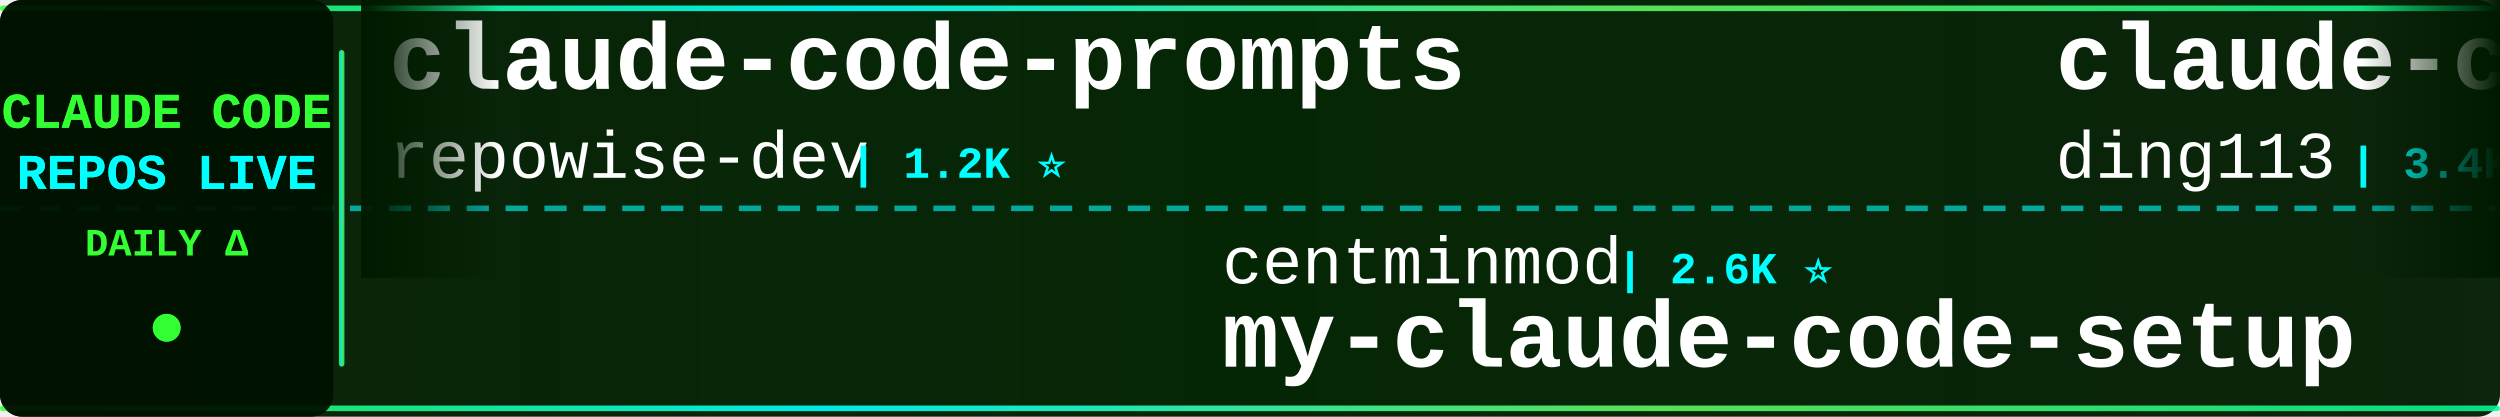
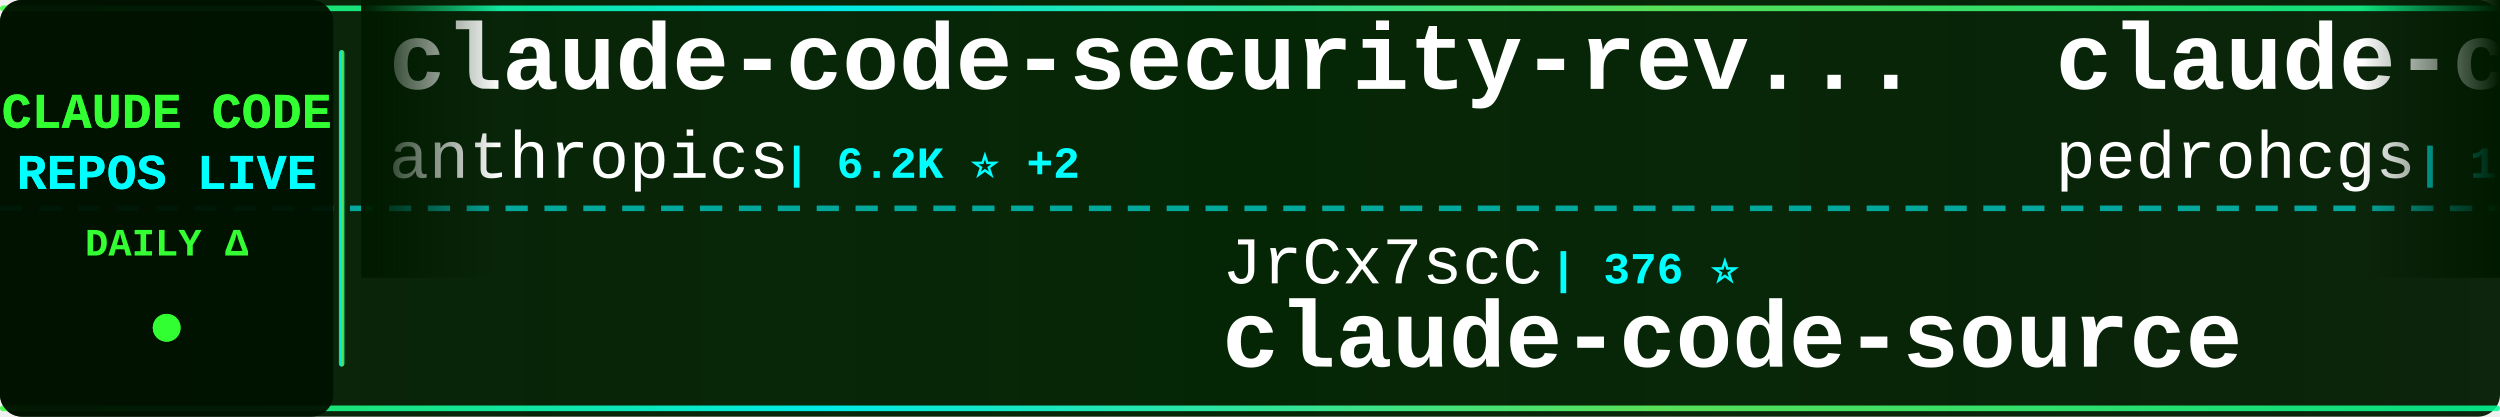
<svg xmlns="http://www.w3.org/2000/svg" width="900" height="150">
  <defs>
    <linearGradient id="tickerBg" x1="0%" y1="0%" x2="100%" y2="0%">
      <stop offset="0%" style="stop-color:#001a00;stop-opacity:0.95" />
      <stop offset="50%" style="stop-color:#002200;stop-opacity:0.98" />
      <stop offset="100%" style="stop-color:#001a00;stop-opacity:0.95" />
    </linearGradient>
    <linearGradient id="borderGrad" x1="0%" y1="0%" x2="100%" y2="0%">
      <stop offset="0%" style="stop-color:#33ff33;stop-opacity:0.85">
        <animate attributeName="stop-opacity" values="0.85;1;0.85" dur="2s" repeatCount="indefinite" />
      </stop>
      <stop offset="33%" style="stop-color:#00ffff;stop-opacity:0.9">
        <animate attributeName="stop-opacity" values="0.9;1;0.9" dur="2.2s" repeatCount="indefinite" />
      </stop>
      <stop offset="66%" style="stop-color:#66ff66;stop-opacity:0.85">
        <animate attributeName="stop-opacity" values="0.85;1;0.85" dur="1.8s" repeatCount="indefinite" />
      </stop>
      <stop offset="100%" style="stop-color:#00ff99;stop-opacity:0.85">
        <animate attributeName="stop-opacity" values="0.85;1;0.85" dur="2s" repeatCount="indefinite" />
      </stop>
    </linearGradient>
    <filter id="textGlow">
      <feGaussianBlur stdDeviation="0.1" result="coloredBlur" />
      <feMerge>
        <feMergeNode in="coloredBlur" />
        <feMergeNode in="SourceGraphic" />
      </feMerge>
    </filter>
    <filter id="metricGlow">
      <feGaussianBlur stdDeviation="0.2" result="coloredBlur" />
      <feMerge>
        <feMergeNode in="coloredBlur" />
        <feMergeNode in="SourceGraphic" />
      </feMerge>
    </filter>
    <linearGradient id="leftFade" x1="0%" y1="0%" x2="100%" y2="0%">
      <stop offset="0%" style="stop-color:#001a00;stop-opacity:1" />
      <stop offset="100%" style="stop-color:#001a00;stop-opacity:0" />
    </linearGradient>
    <linearGradient id="rightFade" x1="0%" y1="0%" x2="100%" y2="0%">
      <stop offset="0%" style="stop-color:#001a00;stop-opacity:0" />
      <stop offset="100%" style="stop-color:#001a00;stop-opacity:1" />
    </linearGradient>
  </defs>
  <rect width="900" height="150" fill="url(#tickerBg)" rx="8" />
  <rect x="0" y="2" width="900" height="2" fill="url(#borderGrad)" rx="1" />
  <rect x="0" y="146" width="900" height="2" fill="url(#borderGrad)" rx="1" />
  <line x1="0" y1="75" x2="900" y2="75" stroke="#00ffff" stroke-width="2" stroke-dasharray="8 6" opacity="0.6" />
  <rect x="0" y="0" width="120" height="150" fill="#001100" opacity="0.95" rx="8" />
  <text x="60" y="46" font-family="'Courier New', monospace" font-size="18" font-weight="bold" fill="#33ff33" text-anchor="middle" filter="url(#textGlow)">
    CLAUDE CODE
  </text>
  <text x="60" y="68" font-family="'Courier New', monospace" font-size="18" font-weight="bold" fill="#00ffff" text-anchor="middle" filter="url(#textGlow)">
    REPOS LIVE
  </text>
  <text x="60" y="92" font-family="'Courier New', monospace" font-size="14" font-weight="bold" fill="#33ff33" text-anchor="middle">
    DAILY Δ
  </text>
  <circle cx="60" cy="118" r="5" fill="#33ff33" filter="url(#metricGlow)">
    <animate attributeName="r" values="4;6;4" dur="1.5s" repeatCount="indefinite" />
    <animate attributeName="opacity" values="0.6;1;0.6" dur="1.5s" repeatCount="indefinite" />
  </circle>
  <rect x="122" y="18" width="2" height="114" fill="url(#borderGrad)" rx="1" />
  <clipPath id="tickerClip">
    <rect x="130" y="0" width="770" height="150" />
  </clipPath>
  <g clip-path="url(#tickerClip)">
    <g id="tickerItems">
      <animateTransform attributeName="transform" attributeType="XML" type="translate" from="0 0" to="-3000 0" dur="54s" repeatCount="indefinite" />
      <g transform="translate(0, 0)">
-         <text x="140" y="32" font-family="'Courier New', monospace" font-size="34" font-weight="bold" fill="#ffffff">claude-code-prompts</text>
-         <text x="140" y="64" font-family="'Courier New', monospace" font-size="24" font-weight="normal" fill="#ffffff" opacity="1.0">repowise-dev</text>
-         <text x="306" y="64" font-family="'Courier New', monospace" font-size="16" font-weight="bold" fill="#00ffff"> | 1.2K ⭐</text>
+         <text x="140" y="32" font-family="'Courier New', monospace" font-size="34" font-weight="bold" fill="#ffffff">claude-code-security-rev...</text>
+         <text x="140" y="64" font-family="'Courier New', monospace" font-size="24" font-weight="normal" fill="#ffffff" opacity="1.0">anthropics</text>
+         <text x="282" y="64" font-family="'Courier New', monospace" font-size="16" font-weight="bold" fill="#00ffff"> | 6.2K ⭐ +2</text>
      </g>
      <g transform="translate(300, 0)">
-         <text x="140" y="102" font-family="'Courier New', monospace" font-size="24" font-weight="normal" fill="#ffffff" opacity="1.0">centminmod</text>
-         <text x="282" y="102" font-family="'Courier New', monospace" font-size="16" font-weight="bold" fill="#00ffff"> | 2.6K ⭐</text>
-         <text x="140" y="132" font-family="'Courier New', monospace" font-size="34" font-weight="bold" fill="#ffffff">my-claude-code-setup</text>
+         <text x="140" y="102" font-family="'Courier New', monospace" font-size="24" font-weight="normal" fill="#ffffff" opacity="1.0">JrCx7scC</text>
+         <text x="258" y="102" font-family="'Courier New', monospace" font-size="16" font-weight="bold" fill="#00ffff"> | 376 ⭐</text>
+         <text x="140" y="132" font-family="'Courier New', monospace" font-size="34" font-weight="bold" fill="#ffffff">claude-code-source</text>
      </g>
      <g transform="translate(600, 0)">
-         <text x="140" y="32" font-family="'Courier New', monospace" font-size="34" font-weight="bold" fill="#ffffff">claude-code-hub</text>
-         <text x="140" y="64" font-family="'Courier New', monospace" font-size="24" font-weight="normal" fill="#ffffff" opacity="1.0">ding113</text>
-         <text x="246" y="64" font-family="'Courier New', monospace" font-size="16" font-weight="bold" fill="#00ffff"> | 3.4K ⭐ +1</text>
+         <text x="140" y="32" font-family="'Courier New', monospace" font-size="34" font-weight="bold" fill="#ffffff">claude-code-my-workflow</text>
+         <text x="140" y="64" font-family="'Courier New', monospace" font-size="24" font-weight="normal" fill="#ffffff" opacity="1.0">pedrohcgs</text>
+         <text x="270" y="64" font-family="'Courier New', monospace" font-size="16" font-weight="bold" fill="#00ffff"> | 1.6K ⭐</text>
      </g>
      <g transform="translate(900, 0)">
-         <text x="140" y="102" font-family="'Courier New', monospace" font-size="24" font-weight="normal" fill="#ffffff" opacity="1.0">nicedreamzapp</text>
-         <text x="318" y="102" font-family="'Courier New', monospace" font-size="16" font-weight="bold" fill="#00ffff"> | 3.3K ⭐ +1</text>
-         <text x="140" y="132" font-family="'Courier New', monospace" font-size="34" font-weight="bold" fill="#ffffff">claude-code-local</text>
+         <text x="140" y="102" font-family="'Courier New', monospace" font-size="24" font-weight="normal" fill="#ffffff" opacity="1.0">multica-ai</text>
+         <text x="282" y="102" font-family="'Courier New', monospace" font-size="16" font-weight="bold" fill="#00ffff"> | 212.2K ⭐ +50</text>
+         <text x="140" y="132" font-family="'Courier New', monospace" font-size="34" font-weight="bold" fill="#ffffff">andrej-karpathy-skills</text>
      </g>
      <g transform="translate(1200, 0)">
-         <text x="140" y="32" font-family="'Courier New', monospace" font-size="34" font-weight="bold" fill="#ffffff">claude-code-proxy</text>
-         <text x="140" y="64" font-family="'Courier New', monospace" font-size="24" font-weight="normal" fill="#ffffff" opacity="1.0">1rgs</text>
-         <text x="210" y="64" font-family="'Courier New', monospace" font-size="16" font-weight="bold" fill="#00ffff"> | 3.7K ⭐</text>
+         <text x="140" y="32" font-family="'Courier New', monospace" font-size="34" font-weight="bold" fill="#ffffff">claude-code-best-practic...</text>
+         <text x="140" y="64" font-family="'Courier New', monospace" font-size="24" font-weight="normal" fill="#ffffff" opacity="1.0">shanraisshan</text>
+         <text x="306" y="64" font-family="'Courier New', monospace" font-size="16" font-weight="bold" fill="#00ffff"> | 65.8K ⭐ +5</text>
      </g>
      <g transform="translate(1500, 0)">
-         <text x="140" y="102" font-family="'Courier New', monospace" font-size="24" font-weight="normal" fill="#ffffff" opacity="1.0">ChinaSiro</text>
-         <text x="270" y="102" font-family="'Courier New', monospace" font-size="16" font-weight="bold" fill="#00ffff"> | 9.7K ⭐</text>
-         <text x="140" y="132" font-family="'Courier New', monospace" font-size="34" font-weight="bold" fill="#ffffff">claude-code-sourcemap</text>
+         <text x="140" y="102" font-family="'Courier New', monospace" font-size="24" font-weight="normal" fill="#ffffff" opacity="1.0">zebbern</text>
+         <text x="246" y="102" font-family="'Courier New', monospace" font-size="16" font-weight="bold" fill="#00ffff"> | 4.6K ⭐ +1</text>
+         <text x="140" y="132" font-family="'Courier New', monospace" font-size="34" font-weight="bold" fill="#ffffff">claude-code-guide</text>
      </g>
      <g transform="translate(1800, 0)">
-         <text x="140" y="32" font-family="'Courier New', monospace" font-size="34" font-weight="bold" fill="#ffffff">claude-code-reverse</text>
-         <text x="140" y="64" font-family="'Courier New', monospace" font-size="24" font-weight="normal" fill="#ffffff" opacity="1.0">Yuyz0112</text>
-         <text x="258" y="64" font-family="'Courier New', monospace" font-size="16" font-weight="bold" fill="#00ffff"> | 2.4K ⭐</text>
+         <text x="140" y="32" font-family="'Courier New', monospace" font-size="34" font-weight="bold" fill="#ffffff">Claude-Code</text>
+         <text x="140" y="64" font-family="'Courier New', monospace" font-size="24" font-weight="normal" fill="#ffffff" opacity="1.0">OrcaWhisper</text>
+         <text x="294" y="64" font-family="'Courier New', monospace" font-size="16" font-weight="bold" fill="#00ffff"> | 94 ⭐</text>
      </g>
      <g transform="translate(2100, 0)">
-         <text x="140" y="102" font-family="'Courier New', monospace" font-size="24" font-weight="normal" fill="#ffffff" opacity="1.0">lorryjovens-hub</text>
-         <text x="342" y="102" font-family="'Courier New', monospace" font-size="16" font-weight="bold" fill="#00ffff"> | 1.7K ⭐</text>
-         <text x="140" y="132" font-family="'Courier New', monospace" font-size="34" font-weight="bold" fill="#ffffff">claude-code-rust</text>
+         <text x="140" y="102" font-family="'Courier New', monospace" font-size="24" font-weight="normal" fill="#ffffff" opacity="1.0">fazxes</text>
+         <text x="234" y="102" font-family="'Courier New', monospace" font-size="16" font-weight="bold" fill="#00ffff"> | 239 ⭐</text>
+         <text x="140" y="132" font-family="'Courier New', monospace" font-size="34" font-weight="bold" fill="#ffffff">Claude-code</text>
      </g>
      <g transform="translate(2400, 0)">
-         <text x="140" y="32" font-family="'Courier New', monospace" font-size="34" font-weight="bold" fill="#ffffff">claude-code-cli</text>
-         <text x="140" y="64" font-family="'Courier New', monospace" font-size="24" font-weight="normal" fill="#ffffff" opacity="1.0">huangserva</text>
-         <text x="282" y="64" font-family="'Courier New', monospace" font-size="16" font-weight="bold" fill="#00ffff"> | 628 ⭐</text>
+         <text x="140" y="32" font-family="'Courier New', monospace" font-size="34" font-weight="bold" fill="#ffffff">Open-ClaudeCode</text>
+         <text x="140" y="64" font-family="'Courier New', monospace" font-size="24" font-weight="normal" fill="#ffffff" opacity="1.0">LING71671</text>
+         <text x="270" y="64" font-family="'Courier New', monospace" font-size="16" font-weight="bold" fill="#00ffff"> | 950 ⭐</text>
      </g>
      <g transform="translate(2700, 0)">
-         <text x="140" y="102" font-family="'Courier New', monospace" font-size="24" font-weight="normal" fill="#ffffff" opacity="1.0">darcyegb</text>
-         <text x="258" y="102" font-family="'Courier New', monospace" font-size="16" font-weight="bold" fill="#00ffff"> | 761 ⭐</text>
-         <text x="140" y="132" font-family="'Courier New', monospace" font-size="34" font-weight="bold" fill="#ffffff">ClaudeCodeAgents</text>
+         <text x="140" y="102" font-family="'Courier New', monospace" font-size="24" font-weight="normal" fill="#ffffff" opacity="1.0">jqueryscript</text>
+         <text x="306" y="102" font-family="'Courier New', monospace" font-size="16" font-weight="bold" fill="#00ffff"> | 513 ⭐</text>
+         <text x="140" y="132" font-family="'Courier New', monospace" font-size="34" font-weight="bold" fill="#ffffff">awesome-claude-code</text>
      </g>
      <g transform="translate(3000, 0)">
-         <text x="140" y="32" font-family="'Courier New', monospace" font-size="34" font-weight="bold" fill="#ffffff">claude-code-prompts</text>
-         <text x="140" y="64" font-family="'Courier New', monospace" font-size="24" font-weight="normal" fill="#ffffff" opacity="1.0">repowise-dev</text>
-         <text x="306" y="64" font-family="'Courier New', monospace" font-size="16" font-weight="bold" fill="#00ffff"> | 1.2K ⭐</text>
+         <text x="140" y="32" font-family="'Courier New', monospace" font-size="34" font-weight="bold" fill="#ffffff">claude-code-security-rev...</text>
+         <text x="140" y="64" font-family="'Courier New', monospace" font-size="24" font-weight="normal" fill="#ffffff" opacity="1.0">anthropics</text>
+         <text x="282" y="64" font-family="'Courier New', monospace" font-size="16" font-weight="bold" fill="#00ffff"> | 6.2K ⭐ +2</text>
      </g>
      <g transform="translate(3300, 0)">
-         <text x="140" y="102" font-family="'Courier New', monospace" font-size="24" font-weight="normal" fill="#ffffff" opacity="1.0">centminmod</text>
-         <text x="282" y="102" font-family="'Courier New', monospace" font-size="16" font-weight="bold" fill="#00ffff"> | 2.6K ⭐</text>
-         <text x="140" y="132" font-family="'Courier New', monospace" font-size="34" font-weight="bold" fill="#ffffff">my-claude-code-setup</text>
+         <text x="140" y="102" font-family="'Courier New', monospace" font-size="24" font-weight="normal" fill="#ffffff" opacity="1.0">JrCx7scC</text>
+         <text x="258" y="102" font-family="'Courier New', monospace" font-size="16" font-weight="bold" fill="#00ffff"> | 376 ⭐</text>
+         <text x="140" y="132" font-family="'Courier New', monospace" font-size="34" font-weight="bold" fill="#ffffff">claude-code-source</text>
      </g>
      <g transform="translate(3600, 0)">
-         <text x="140" y="32" font-family="'Courier New', monospace" font-size="34" font-weight="bold" fill="#ffffff">claude-code-hub</text>
-         <text x="140" y="64" font-family="'Courier New', monospace" font-size="24" font-weight="normal" fill="#ffffff" opacity="1.0">ding113</text>
-         <text x="246" y="64" font-family="'Courier New', monospace" font-size="16" font-weight="bold" fill="#00ffff"> | 3.4K ⭐ +1</text>
+         <text x="140" y="32" font-family="'Courier New', monospace" font-size="34" font-weight="bold" fill="#ffffff">claude-code-my-workflow</text>
+         <text x="140" y="64" font-family="'Courier New', monospace" font-size="24" font-weight="normal" fill="#ffffff" opacity="1.0">pedrohcgs</text>
+         <text x="270" y="64" font-family="'Courier New', monospace" font-size="16" font-weight="bold" fill="#00ffff"> | 1.6K ⭐</text>
      </g>
      <g transform="translate(3900, 0)">
-         <text x="140" y="102" font-family="'Courier New', monospace" font-size="24" font-weight="normal" fill="#ffffff" opacity="1.0">nicedreamzapp</text>
-         <text x="318" y="102" font-family="'Courier New', monospace" font-size="16" font-weight="bold" fill="#00ffff"> | 3.3K ⭐ +1</text>
-         <text x="140" y="132" font-family="'Courier New', monospace" font-size="34" font-weight="bold" fill="#ffffff">claude-code-local</text>
+         <text x="140" y="102" font-family="'Courier New', monospace" font-size="24" font-weight="normal" fill="#ffffff" opacity="1.0">multica-ai</text>
+         <text x="282" y="102" font-family="'Courier New', monospace" font-size="16" font-weight="bold" fill="#00ffff"> | 212.2K ⭐ +50</text>
+         <text x="140" y="132" font-family="'Courier New', monospace" font-size="34" font-weight="bold" fill="#ffffff">andrej-karpathy-skills</text>
      </g>
    </g>
  </g>
  <rect x="130" y="0" width="50" height="100" fill="url(#leftFade)" />
  <rect x="850" y="0" width="50" height="100" fill="url(#rightFade)" />
</svg>
